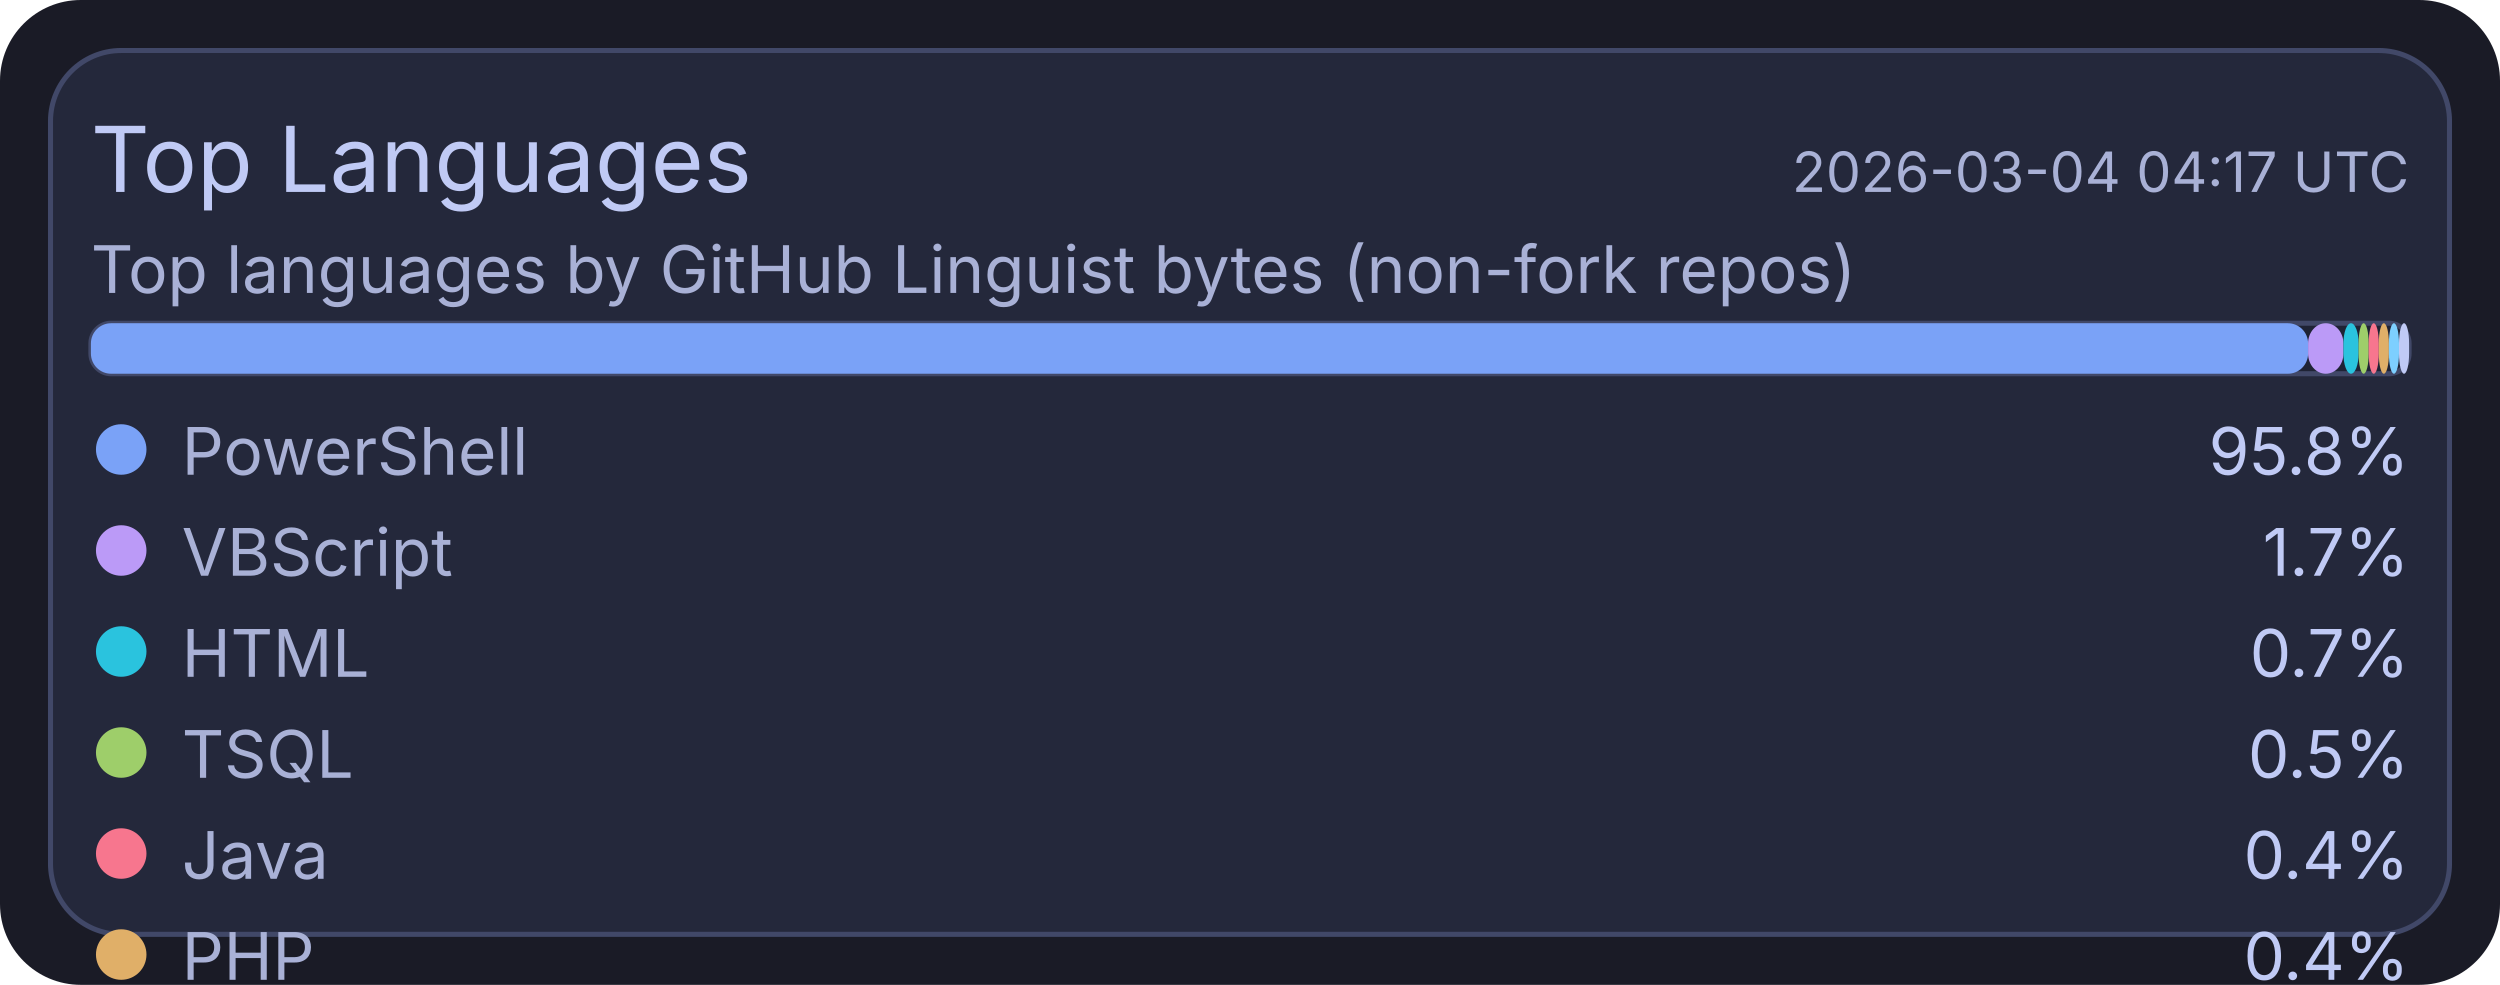
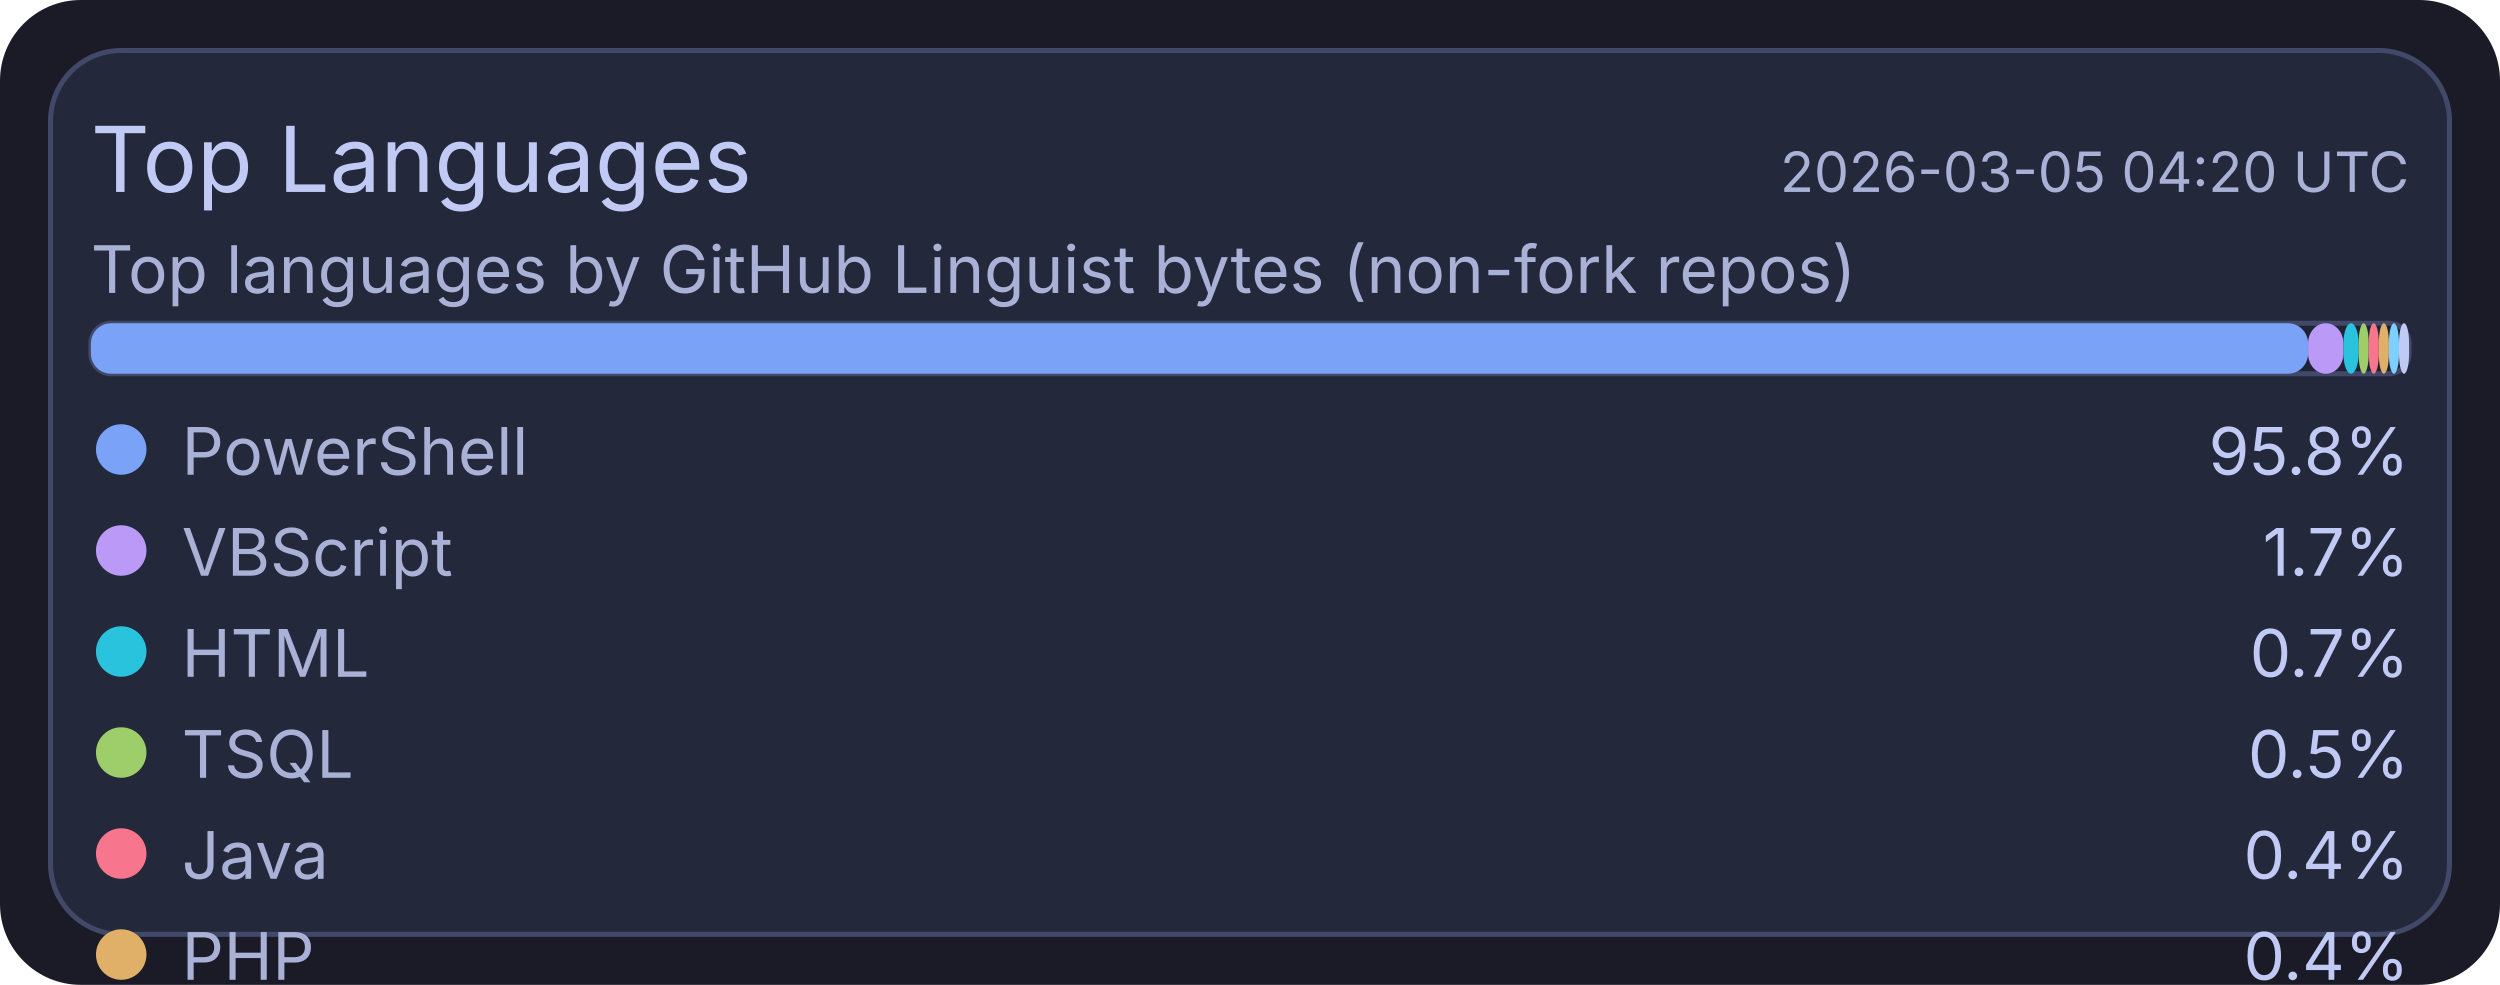
<svg xmlns="http://www.w3.org/2000/svg" width="495" height="195" viewBox="0 0 495 195">
  <rect x="0" y="0" width="495" height="195" rx="16" fill="#1a1b26" />
  <rect x="10" y="10" width="475" height="175" rx="14" fill="#24283b" stroke="#414868" stroke-width="1" />
  <text x="18" y="38" fill="#c0caf5" font-size="18" font-family="ui-sans-serif, system-ui, -apple-system, Segoe UI">Top Languages</text>
-   <text x="477" y="38" text-anchor="end" fill="#a9b1d6" font-size="11" font-family="ui-sans-serif, system-ui, -apple-system, Segoe UI">2026-03-04 04:17 UTC</text>
+   <text x="477" y="38" text-anchor="end" fill="#a9b1d6" font-size="11" font-family="ui-sans-serif, system-ui, -apple-system, Segoe UI">2026-03-05 04:20 UTC</text>
  <text x="18" y="58" fill="#a9b1d6" font-size="13" font-family="ui-sans-serif, system-ui, -apple-system, Segoe UI">Top languages by GitHub Linguist bytes (non-fork repos)</text>
  <rect x="18" y="64" width="459" height="10" rx="4" fill="#1f2335" stroke="#414868" stroke-width="1" />
  <rect x="18" y="64" width="439" height="10" rx="4" fill="#7aa2f7" />
  <rect x="457" y="64" width="7" height="10" rx="4" fill="#bb9af7" />
  <rect x="464" y="64" width="3" height="10" rx="4" fill="#2ac3de" />
  <rect x="467" y="64" width="2" height="10" rx="4" fill="#9ece6a" />
  <rect x="469" y="64" width="2" height="10" rx="4" fill="#f7768e" />
  <rect x="471" y="64" width="2" height="10" rx="4" fill="#e0af68" />
  <rect x="473" y="64" width="2" height="10" rx="4" fill="#7dcfff" />
  <rect x="475" y="64" width="2" height="10" rx="4" fill="#c0caf5" />
  <circle cx="24" cy="89" r="5" fill="#7aa2f7" />
  <text x="36" y="94" fill="#a9b1d6" font-size="13" font-family="ui-sans-serif, system-ui, -apple-system, Segoe UI">PowerShell</text>
  <text x="477" y="94" text-anchor="end" fill="#c0caf5" font-size="13" font-family="ui-sans-serif, system-ui, -apple-system, Segoe UI">95.8%</text>
  <circle cx="24" cy="109" r="5" fill="#bb9af7" />
  <text x="36" y="114" fill="#a9b1d6" font-size="13" font-family="ui-sans-serif, system-ui, -apple-system, Segoe UI">VBScript</text>
  <text x="477" y="114" text-anchor="end" fill="#c0caf5" font-size="13" font-family="ui-sans-serif, system-ui, -apple-system, Segoe UI">1.7%</text>
  <circle cx="24" cy="129" r="5" fill="#2ac3de" />
  <text x="36" y="134" fill="#a9b1d6" font-size="13" font-family="ui-sans-serif, system-ui, -apple-system, Segoe UI">HTML</text>
  <text x="477" y="134" text-anchor="end" fill="#c0caf5" font-size="13" font-family="ui-sans-serif, system-ui, -apple-system, Segoe UI">0.7%</text>
  <circle cx="24" cy="149" r="5" fill="#9ece6a" />
  <text x="36" y="154" fill="#a9b1d6" font-size="13" font-family="ui-sans-serif, system-ui, -apple-system, Segoe UI">TSQL</text>
  <text x="477" y="154" text-anchor="end" fill="#c0caf5" font-size="13" font-family="ui-sans-serif, system-ui, -apple-system, Segoe UI">0.5%</text>
  <circle cx="24" cy="169" r="5" fill="#f7768e" />
  <text x="36" y="174" fill="#a9b1d6" font-size="13" font-family="ui-sans-serif, system-ui, -apple-system, Segoe UI">Java</text>
  <text x="477" y="174" text-anchor="end" fill="#c0caf5" font-size="13" font-family="ui-sans-serif, system-ui, -apple-system, Segoe UI">0.4%</text>
  <circle cx="24" cy="189" r="5" fill="#e0af68" />
  <text x="36" y="194" fill="#a9b1d6" font-size="13" font-family="ui-sans-serif, system-ui, -apple-system, Segoe UI">PHP</text>
  <text x="477" y="194" text-anchor="end" fill="#c0caf5" font-size="13" font-family="ui-sans-serif, system-ui, -apple-system, Segoe UI">0.4%</text>
  <circle cx="24" cy="209" r="5" fill="#7dcfff" />
  <text x="36" y="214" fill="#a9b1d6" font-size="13" font-family="ui-sans-serif, system-ui, -apple-system, Segoe UI">C#</text>
  <text x="477" y="214" text-anchor="end" fill="#c0caf5" font-size="13" font-family="ui-sans-serif, system-ui, -apple-system, Segoe UI">0.3%</text>
  <circle cx="24" cy="229" r="5" fill="#c0caf5" />
  <text x="36" y="234" fill="#a9b1d6" font-size="13" font-family="ui-sans-serif, system-ui, -apple-system, Segoe UI">Python</text>
  <text x="477" y="234" text-anchor="end" fill="#c0caf5" font-size="13" font-family="ui-sans-serif, system-ui, -apple-system, Segoe UI">0.2%</text>
</svg>
